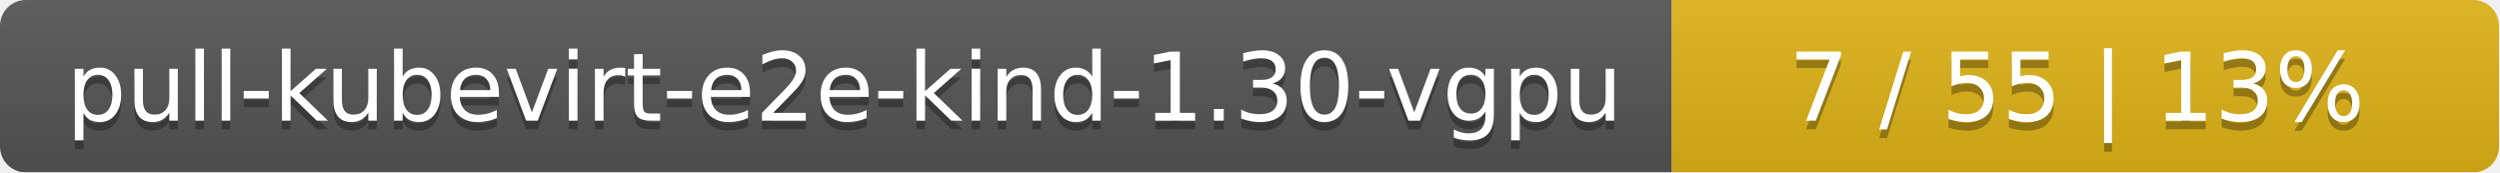
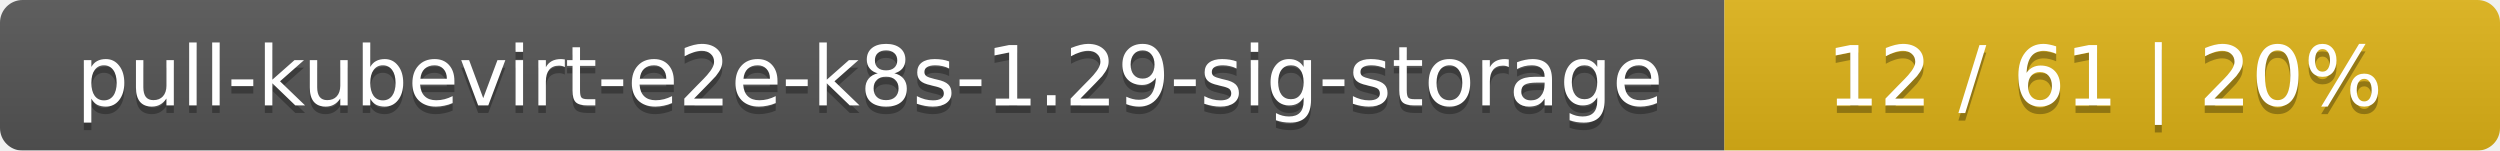
- <svg xmlns="http://www.w3.org/2000/svg" width="290" height="20">
+ <svg xmlns="http://www.w3.org/2000/svg" width="332" height="20">
  <linearGradient id="smooth" x2="0" y2="100%">
    <stop offset="0" stop-color="#bbb" stop-opacity=".1" />
    <stop offset="1" stop-opacity=".1" />
  </linearGradient>
  <mask id="round">
-     <rect width="290" height="20" rx="3" fill="#fff" />
+     <rect width="332" height="20" rx="3" fill="#fff" />
  </mask>
  <g mask="url(#round)">
-     <rect width="194" height="20" fill="#555" />
-     <rect x="194" width="96" height="20" fill="#dfb317" />
-     <rect width="290" height="20" fill="url(#smooth)" />
+     <rect width="229" height="20" fill="#555" />
+     <rect x="229" width="103" height="20" fill="#dfb317" />
+     <rect width="332" height="20" fill="url(#smooth)" />
  </g>
  <g fill="#fff" text-anchor="middle" font-family="DejaVu Sans,Verdana,Geneva,sans-serif" font-size="11">
-     <text x="98" y="15" fill="#010101" fill-opacity=".3">pull-kubevirt-e2e-kind-1.30-vgpu</text>
-     <text x="98" y="14">pull-kubevirt-e2e-kind-1.30-vgpu</text>
-     <text x="241" y="15" fill="#010101" fill-opacity=".3">7 / 55    |    13%</text>
-     <text x="241" y="14">7 / 55    |    13%</text>
+     <text x="115.5" y="15" fill="#010101" fill-opacity=".3">pull-kubevirt-e2e-k8s-1.29-sig-storage</text>
+     <text x="115.5" y="14">pull-kubevirt-e2e-k8s-1.29-sig-storage</text>
+     <text x="279.5" y="15" fill="#010101" fill-opacity=".3">12 / 61    |    20%</text>
+     <text x="279.5" y="14">12 / 61    |    20%</text>
  </g>
</svg>
